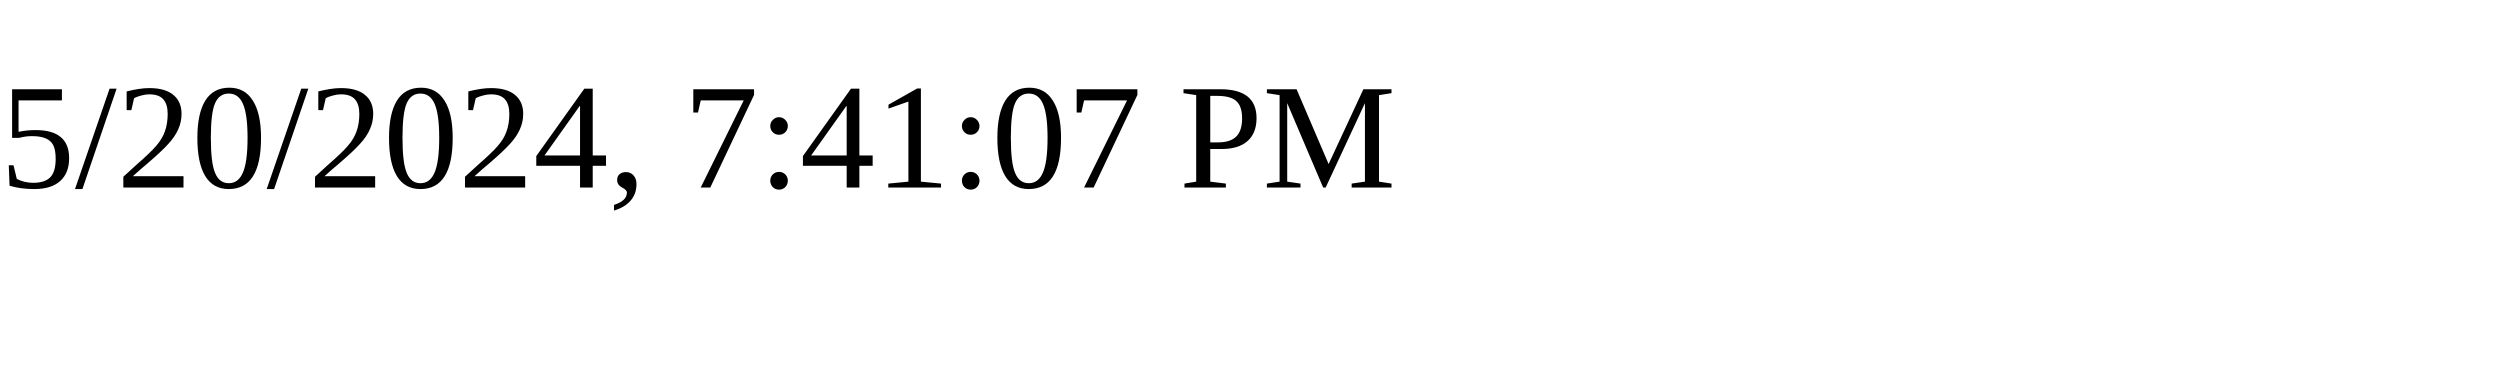
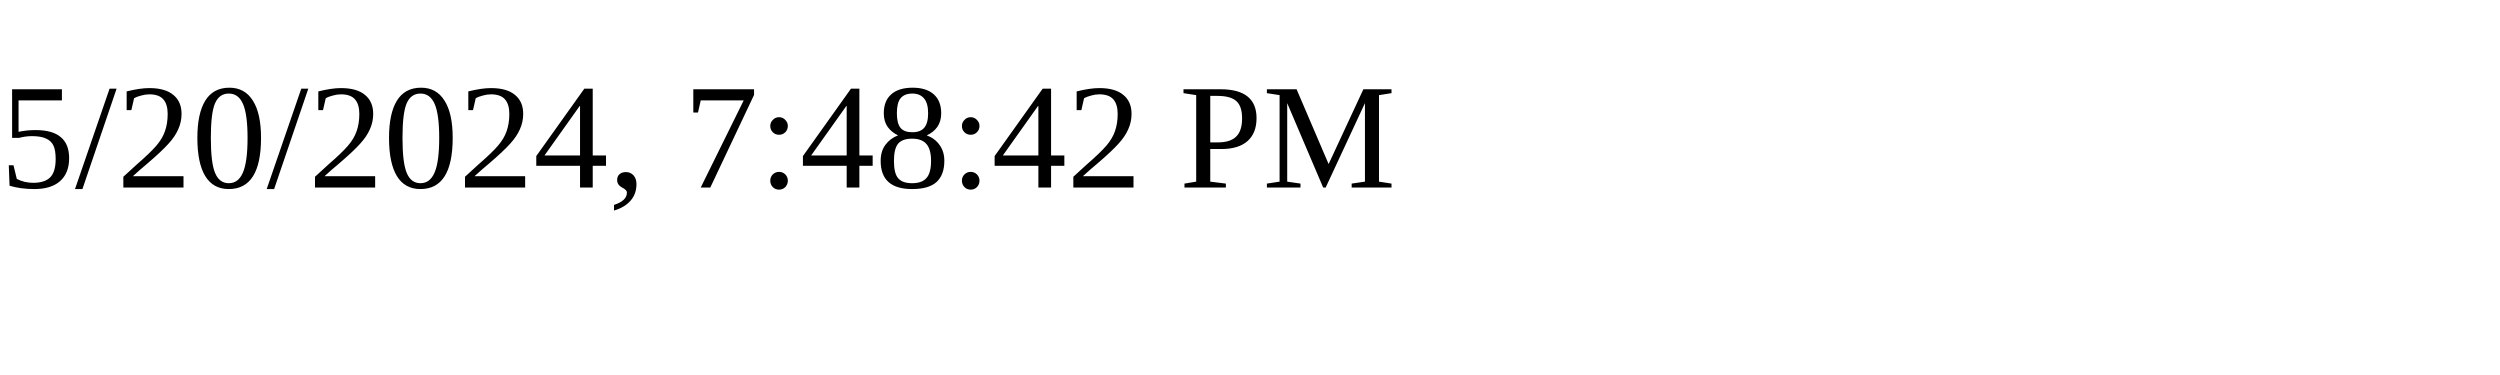
<svg xmlns="http://www.w3.org/2000/svg" height="30" width="200">
-   <text x="0" y="15">5/20/2024, 7:41:07 PM</text>
+   <text x="0" y="15">5/20/2024, 7:48:42 PM</text>
</svg>
